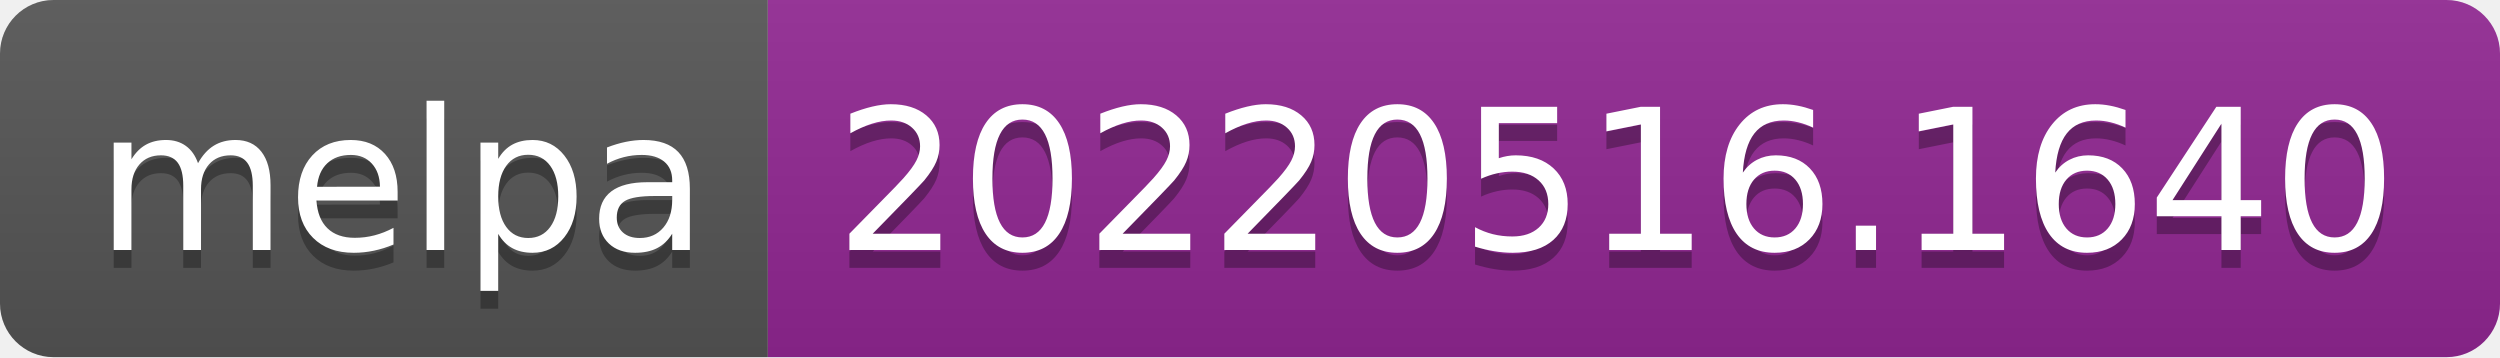
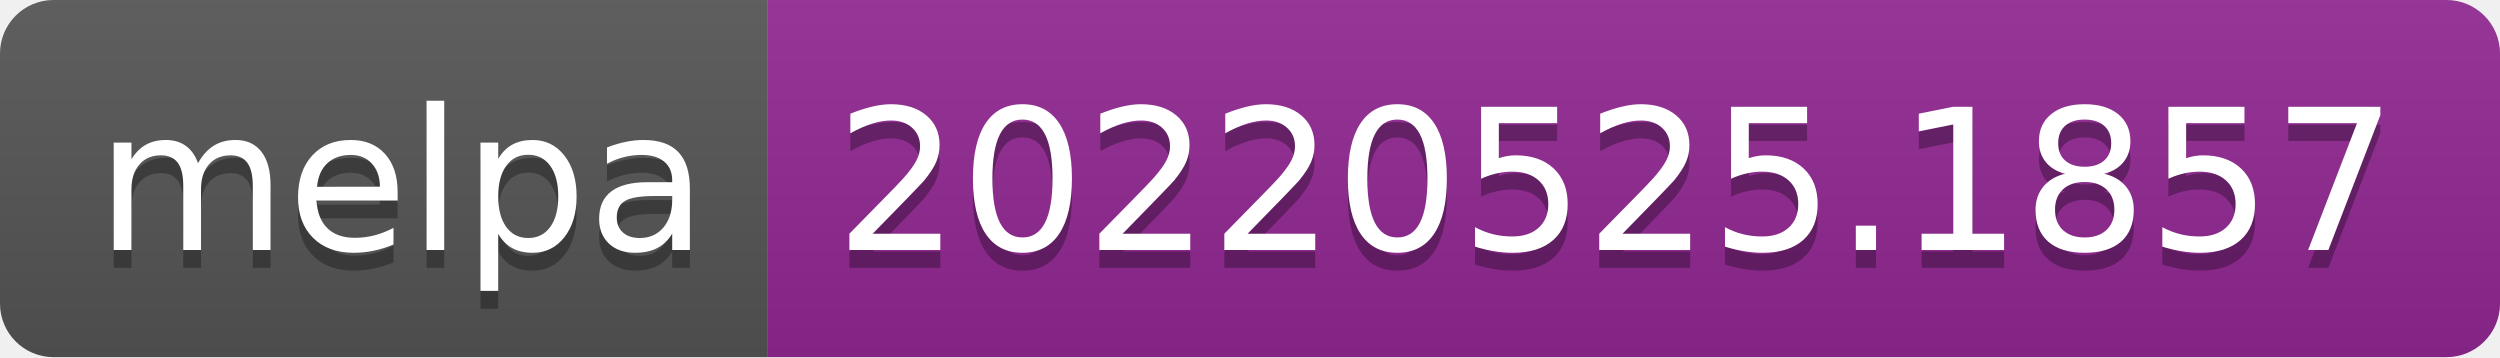
- <svg xmlns="http://www.w3.org/2000/svg" width="140" height="20" role="img" aria-label="melpa: 20220516.1640">
+ <svg xmlns="http://www.w3.org/2000/svg" width="140" height="20" role="img" aria-label="melpa: 20220525.1857">
  <linearGradient id="s" x2="0" y2="100%">
    <stop offset="0" stop-color="#bbb" stop-opacity=".1" />
    <stop offset="1" stop-opacity=".1" />
  </linearGradient>
  <clipPath id="r">
    <rect width="140" height="20" rx="3" fill="#fff" />
  </clipPath>
  <g clip-path="url(#r)">
    <rect width="43" height="20" fill="#555" />
    <rect x="43" width="97" height="20" fill="#922793" />
    <rect width="140" height="20" fill="url(#s)" />
  </g>
  <g fill="#fff" text-anchor="middle" font-family="Verdana,Geneva,DejaVu Sans,sans-serif" text-rendering="geometricPrecision" font-size="110">
    <text aria-hidden="true" x="225" y="150" fill="#010101" fill-opacity=".3" transform="scale(.1)" textLength="330">melpa</text>
    <text x="225" y="140" transform="scale(.1)" fill="#fff" textLength="330">melpa</text>
-     <text aria-hidden="true" x="905" y="150" fill="#010101" fill-opacity=".3" transform="scale(.1)" textLength="870">20220516.1640</text>
-     <text x="905" y="140" transform="scale(.1)" fill="#fff" textLength="870">20220516.1640</text>
+     <text aria-hidden="true" x="905" y="150" fill="#010101" fill-opacity=".3" transform="scale(.1)" textLength="870">20220525.1857</text>
+     <text x="905" y="140" transform="scale(.1)" fill="#fff" textLength="870">20220525.1857</text>
  </g>
</svg>
